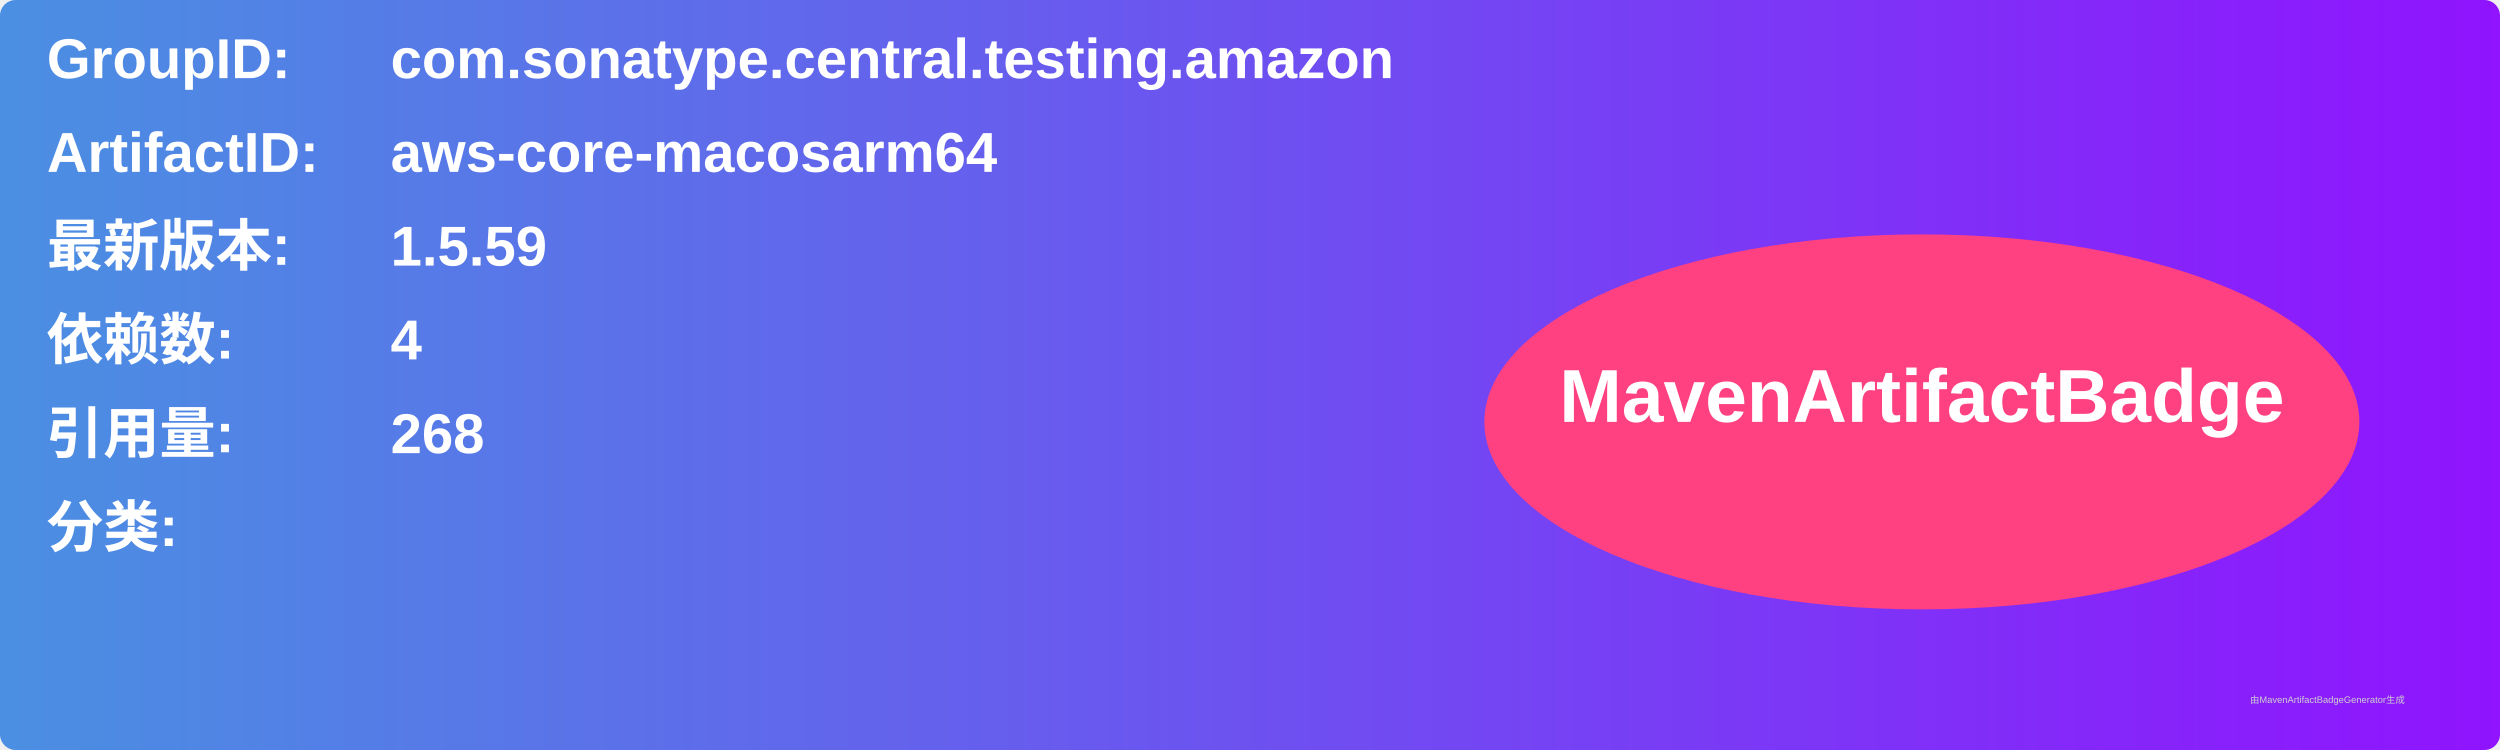
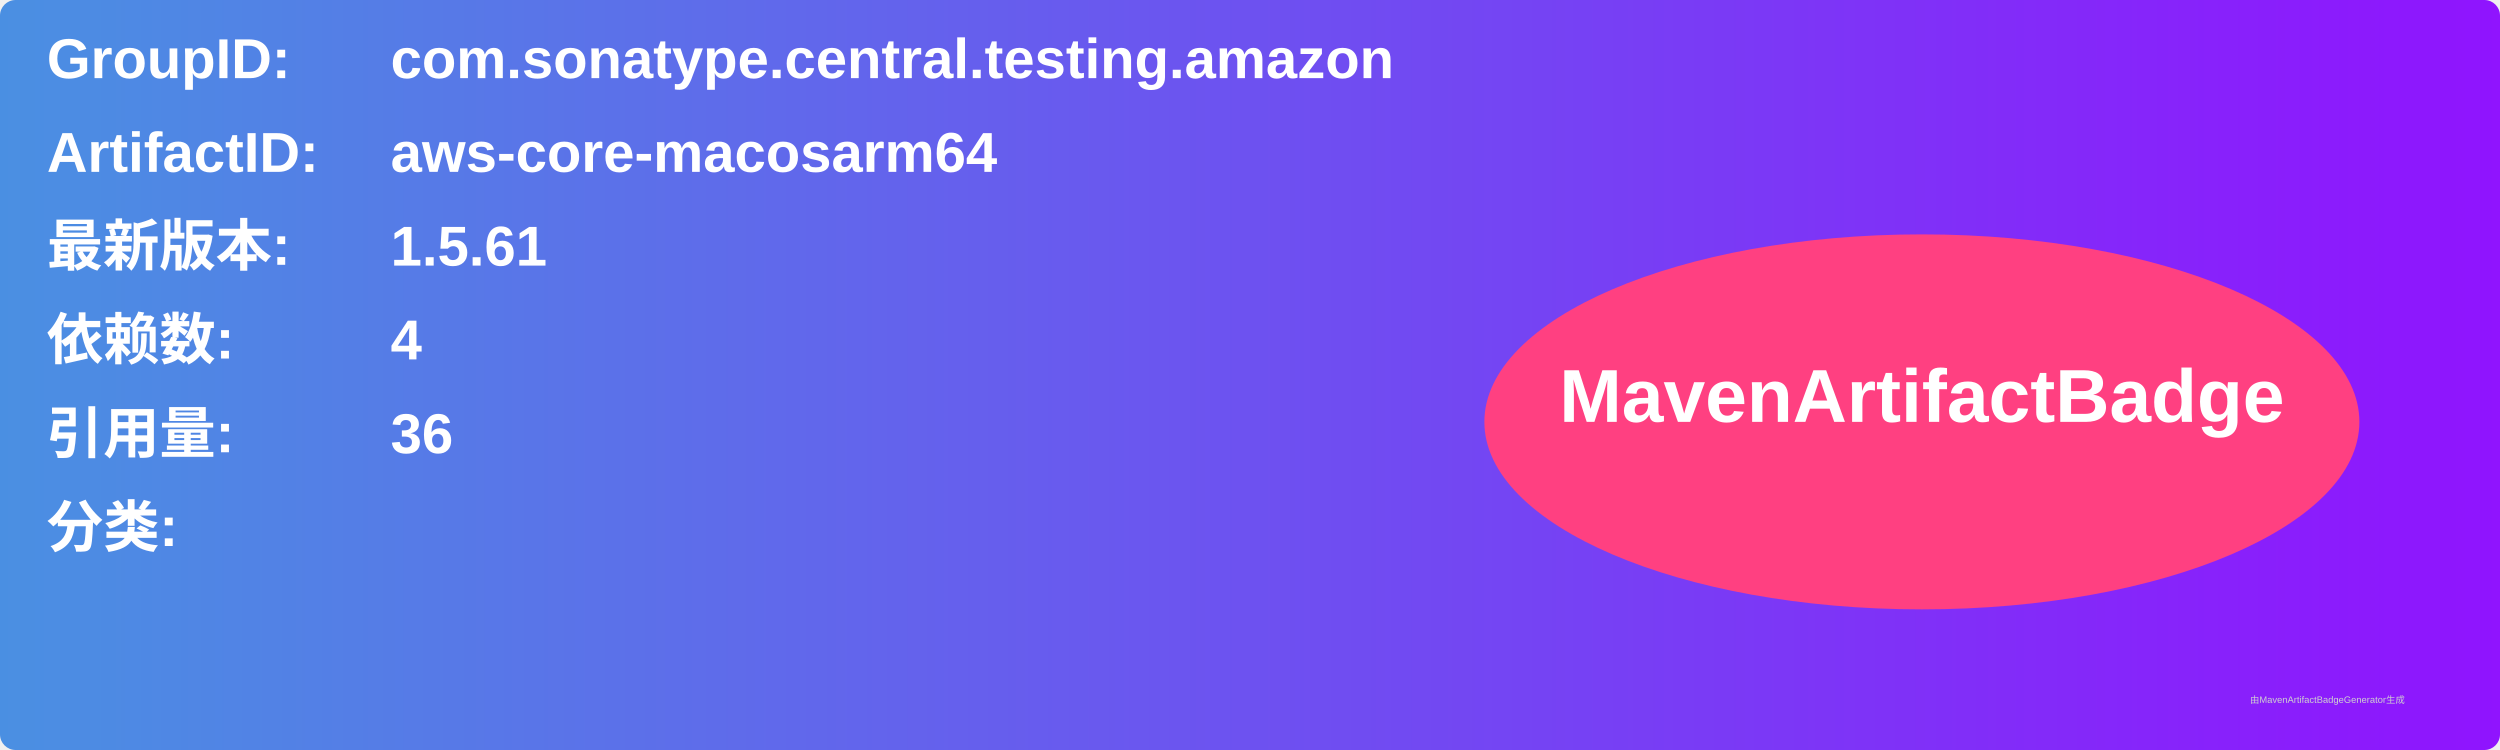
<svg xmlns="http://www.w3.org/2000/svg" width="800" height="240" viewBox="0 0 800 240">
  <linearGradient id="grad" x1="0%" y1="0%" x2="100%" y2="0%">
    <stop offset="0%" stop-color="#4a90e2" />
    <stop offset="100%" stop-color="#9013fe" />
  </linearGradient>
  <rect width="100%" height="100%" rx="5" ry="5" fill="url(#grad)" />
  <g transform="translate(15, 15)">
    <text x="0" y="10" font-family="Arial" font-size="18" fill="white" font-weight="bold" width="260">GroupID:</text>
    <text x="110" y="10" font-family="Arial" font-size="18" fill="white" font-weight="bold" width="460">com.sonatype.central.testing.amazon</text>
    <text x="0" y="40" font-family="Arial" font-size="18" fill="white" font-weight="bold" width="260">ArtifactID:</text>
    <text x="110" y="40" font-family="Arial" font-size="18" fill="white" font-weight="bold" width="460">aws-core-macosarm64</text>
    <text x="0" y="70" font-family="Arial" font-size="18" fill="white" font-weight="bold">最新版本:</text>
    <text x="110" y="70" font-family="Arial" font-size="18" fill="white" font-weight="bold">
-       <tspan font-weight="bold">1.5.59</tspan>
+       <tspan font-weight="bold">1.5.61</tspan>
    </text>
    <text x="0" y="100" font-family="Arial" font-size="18" fill="white" font-weight="bold">依赖数: </text>
    <text x="110" y="100" font-family="Arial" font-size="18" fill="white">
      <tspan font-weight="bold">4</tspan>
    </text>
    <text x="0" y="130" font-family="Arial" font-size="18" fill="white" font-weight="bold">引用量: </text>
    <text x="110" y="130" font-family="Arial" font-size="18" fill="white">
-       <tspan font-weight="bold">268</tspan>
+       <tspan font-weight="bold">36</tspan>
    </text>
    <text x="0" y="160" font-family="Arial" font-size="18" fill="white" font-weight="bold">分类:</text>
    <text x="10" y="190" font-family="Arial" font-size="10" fill="white">
      <tspan font-weight="bold" />
    </text>
    <ellipse cx="600" cy="120" rx="140" ry="60" fill="#ff4081" />
    <text x="600" y="120" text-anchor="middle" font-family="Arial" font-size="24" fill="white" font-weight="bold">MavenArtifactBadge</text>
  </g>
  <text x="720" y="225" font-family="Arial" font-size="3" fill="#d0d0d0">由MavenArtifactBadgeGenerator生成</text>
</svg>
